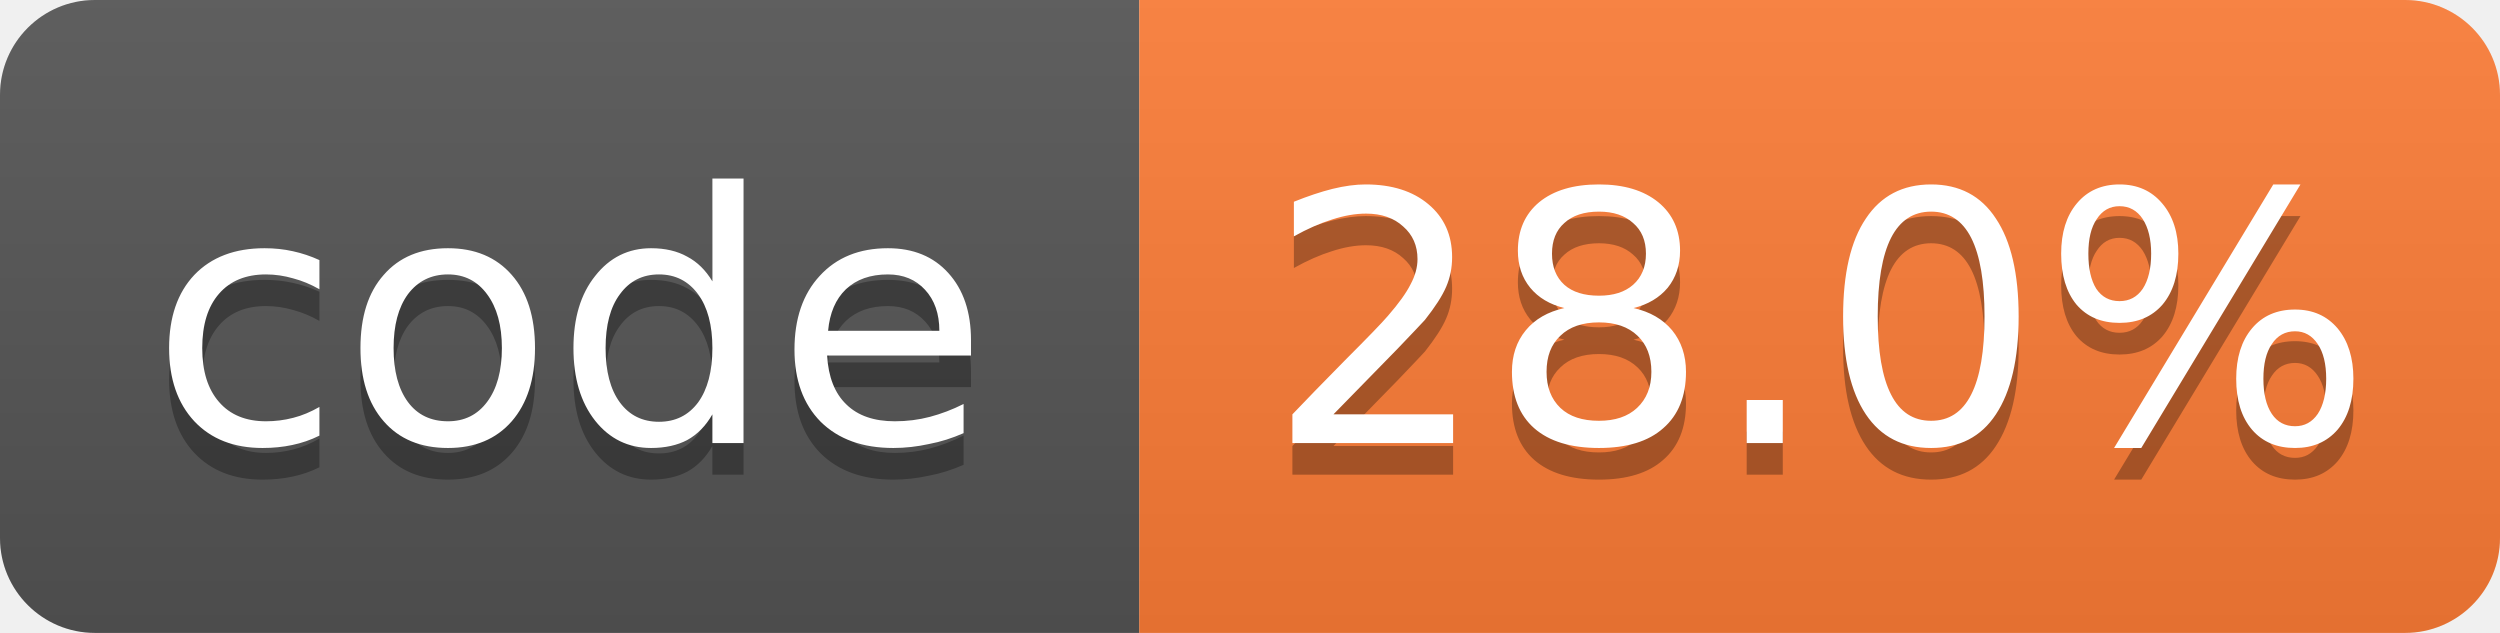
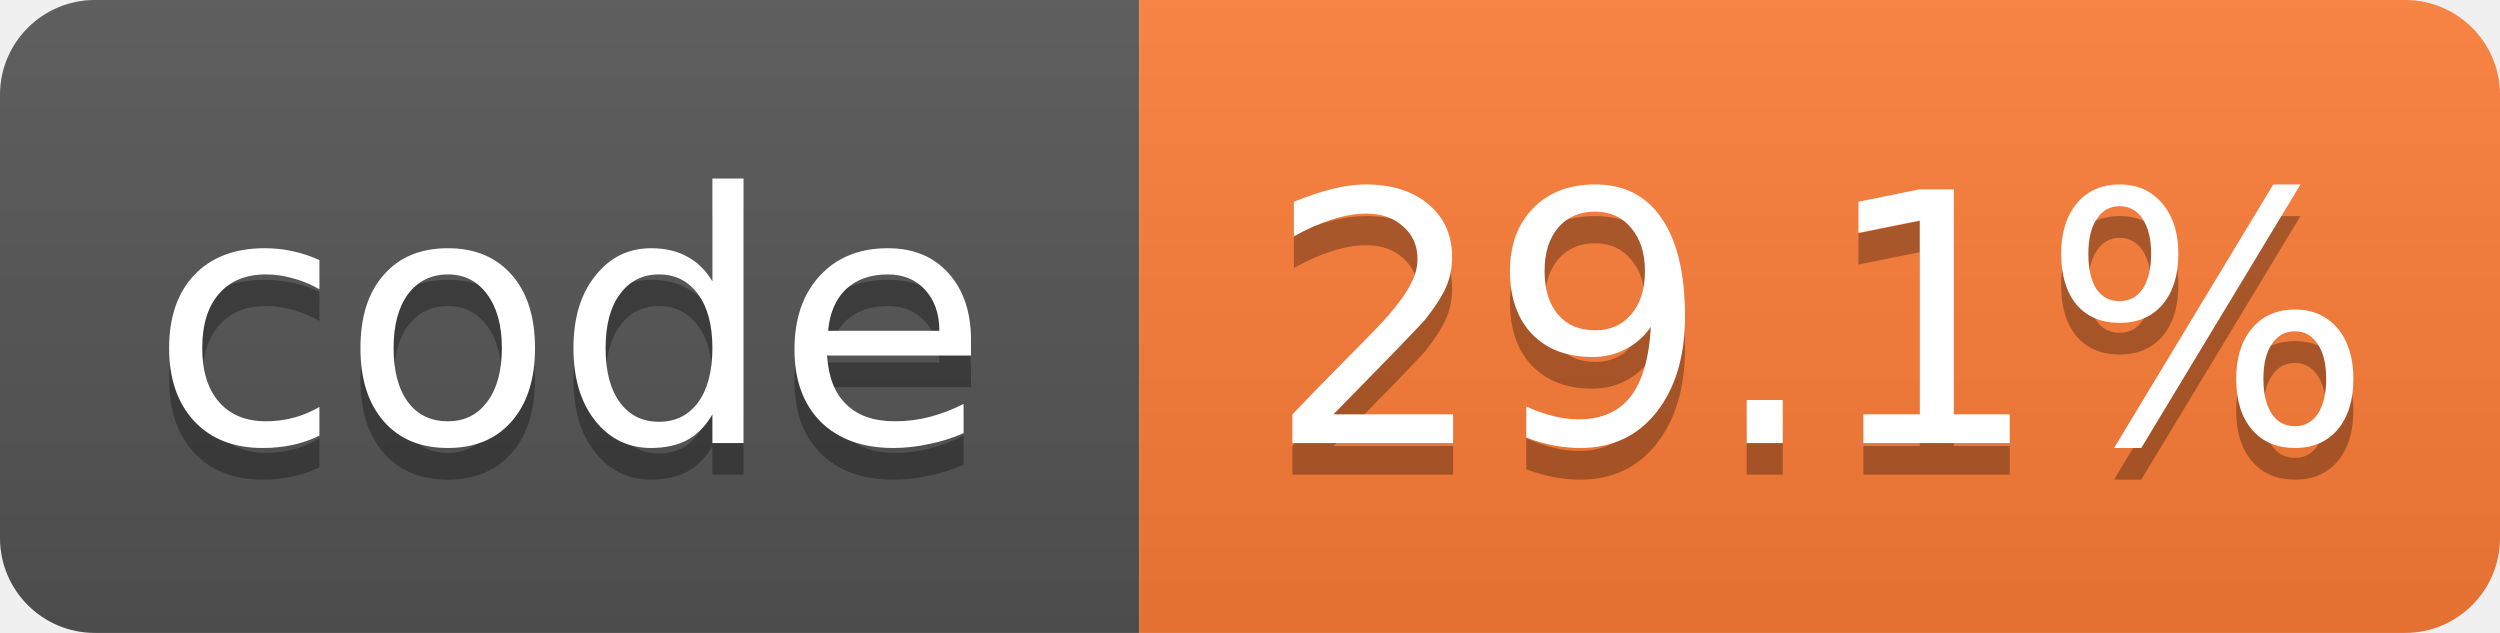
- <svg xmlns="http://www.w3.org/2000/svg" width="79" height="20" role="img" aria-label="code: 28.0%">
+ <svg xmlns="http://www.w3.org/2000/svg" width="79" height="20" role="img" aria-label="code: 29.1%">
  <linearGradient id="s" x2="0" y2="100%">
    <stop offset="0" stop-color="#bbb" stop-opacity=".1" />
    <stop offset="1" stop-opacity=".1" />
  </linearGradient>
  <clipPath id="r">
    <rect width="79" height="20" rx="3" fill="#fff" />
  </clipPath>
  <g clip-path="url(#r)">
    <rect width="36" height="20" fill="#555" />
    <rect x="36" width="43" height="20" fill="#fe7d37" />
    <rect width="79" height="20" fill="url(#s)" />
  </g>
  <g fill="#fff" text-anchor="middle" font-family="Verdana,Geneva,DejaVu Sans,sans-serif" font-size="11">
    <text x="18.0" y="15" fill="#010101" fill-opacity=".3">code</text>
    <text x="18.0" y="14">code</text>
-     <text x="57.5" y="15" fill="#010101" fill-opacity=".3">28.0%</text>
-     <text x="57.5" y="14">28.0%</text>
+     <text x="57.5" y="15" fill="#010101" fill-opacity=".3">29.1%</text>
+     <text x="57.5" y="14">29.1%</text>
  </g>
</svg>
